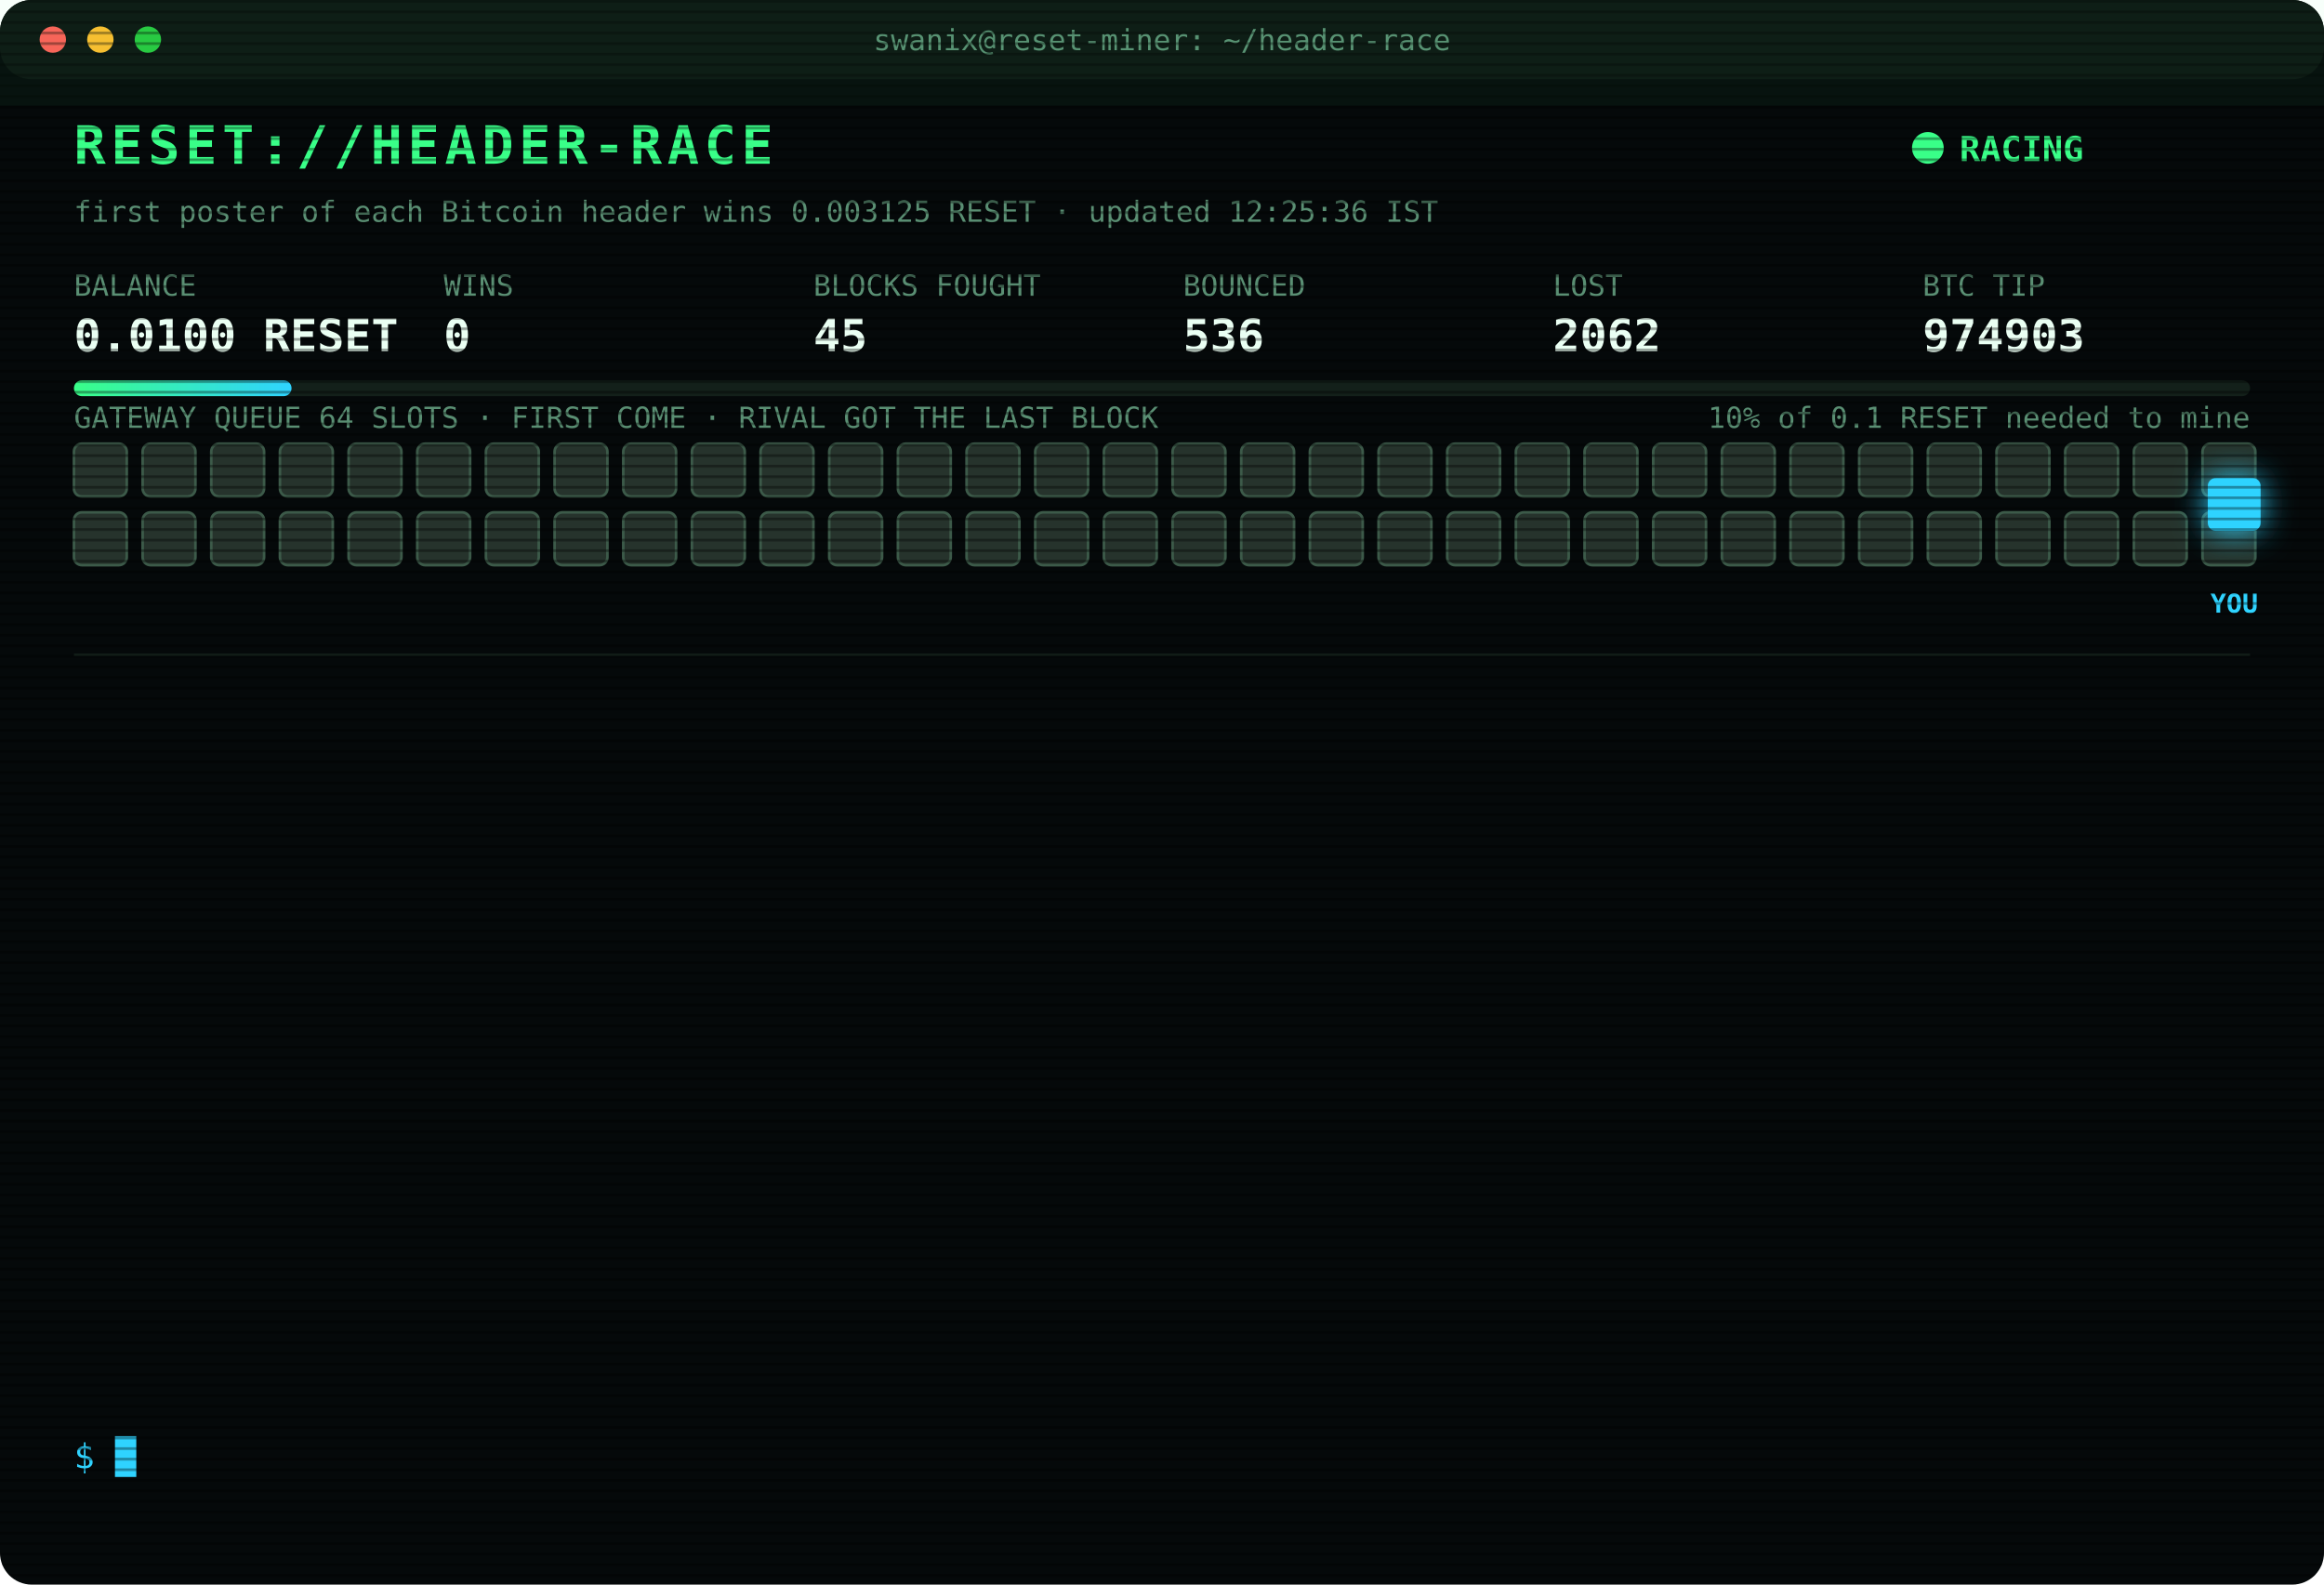
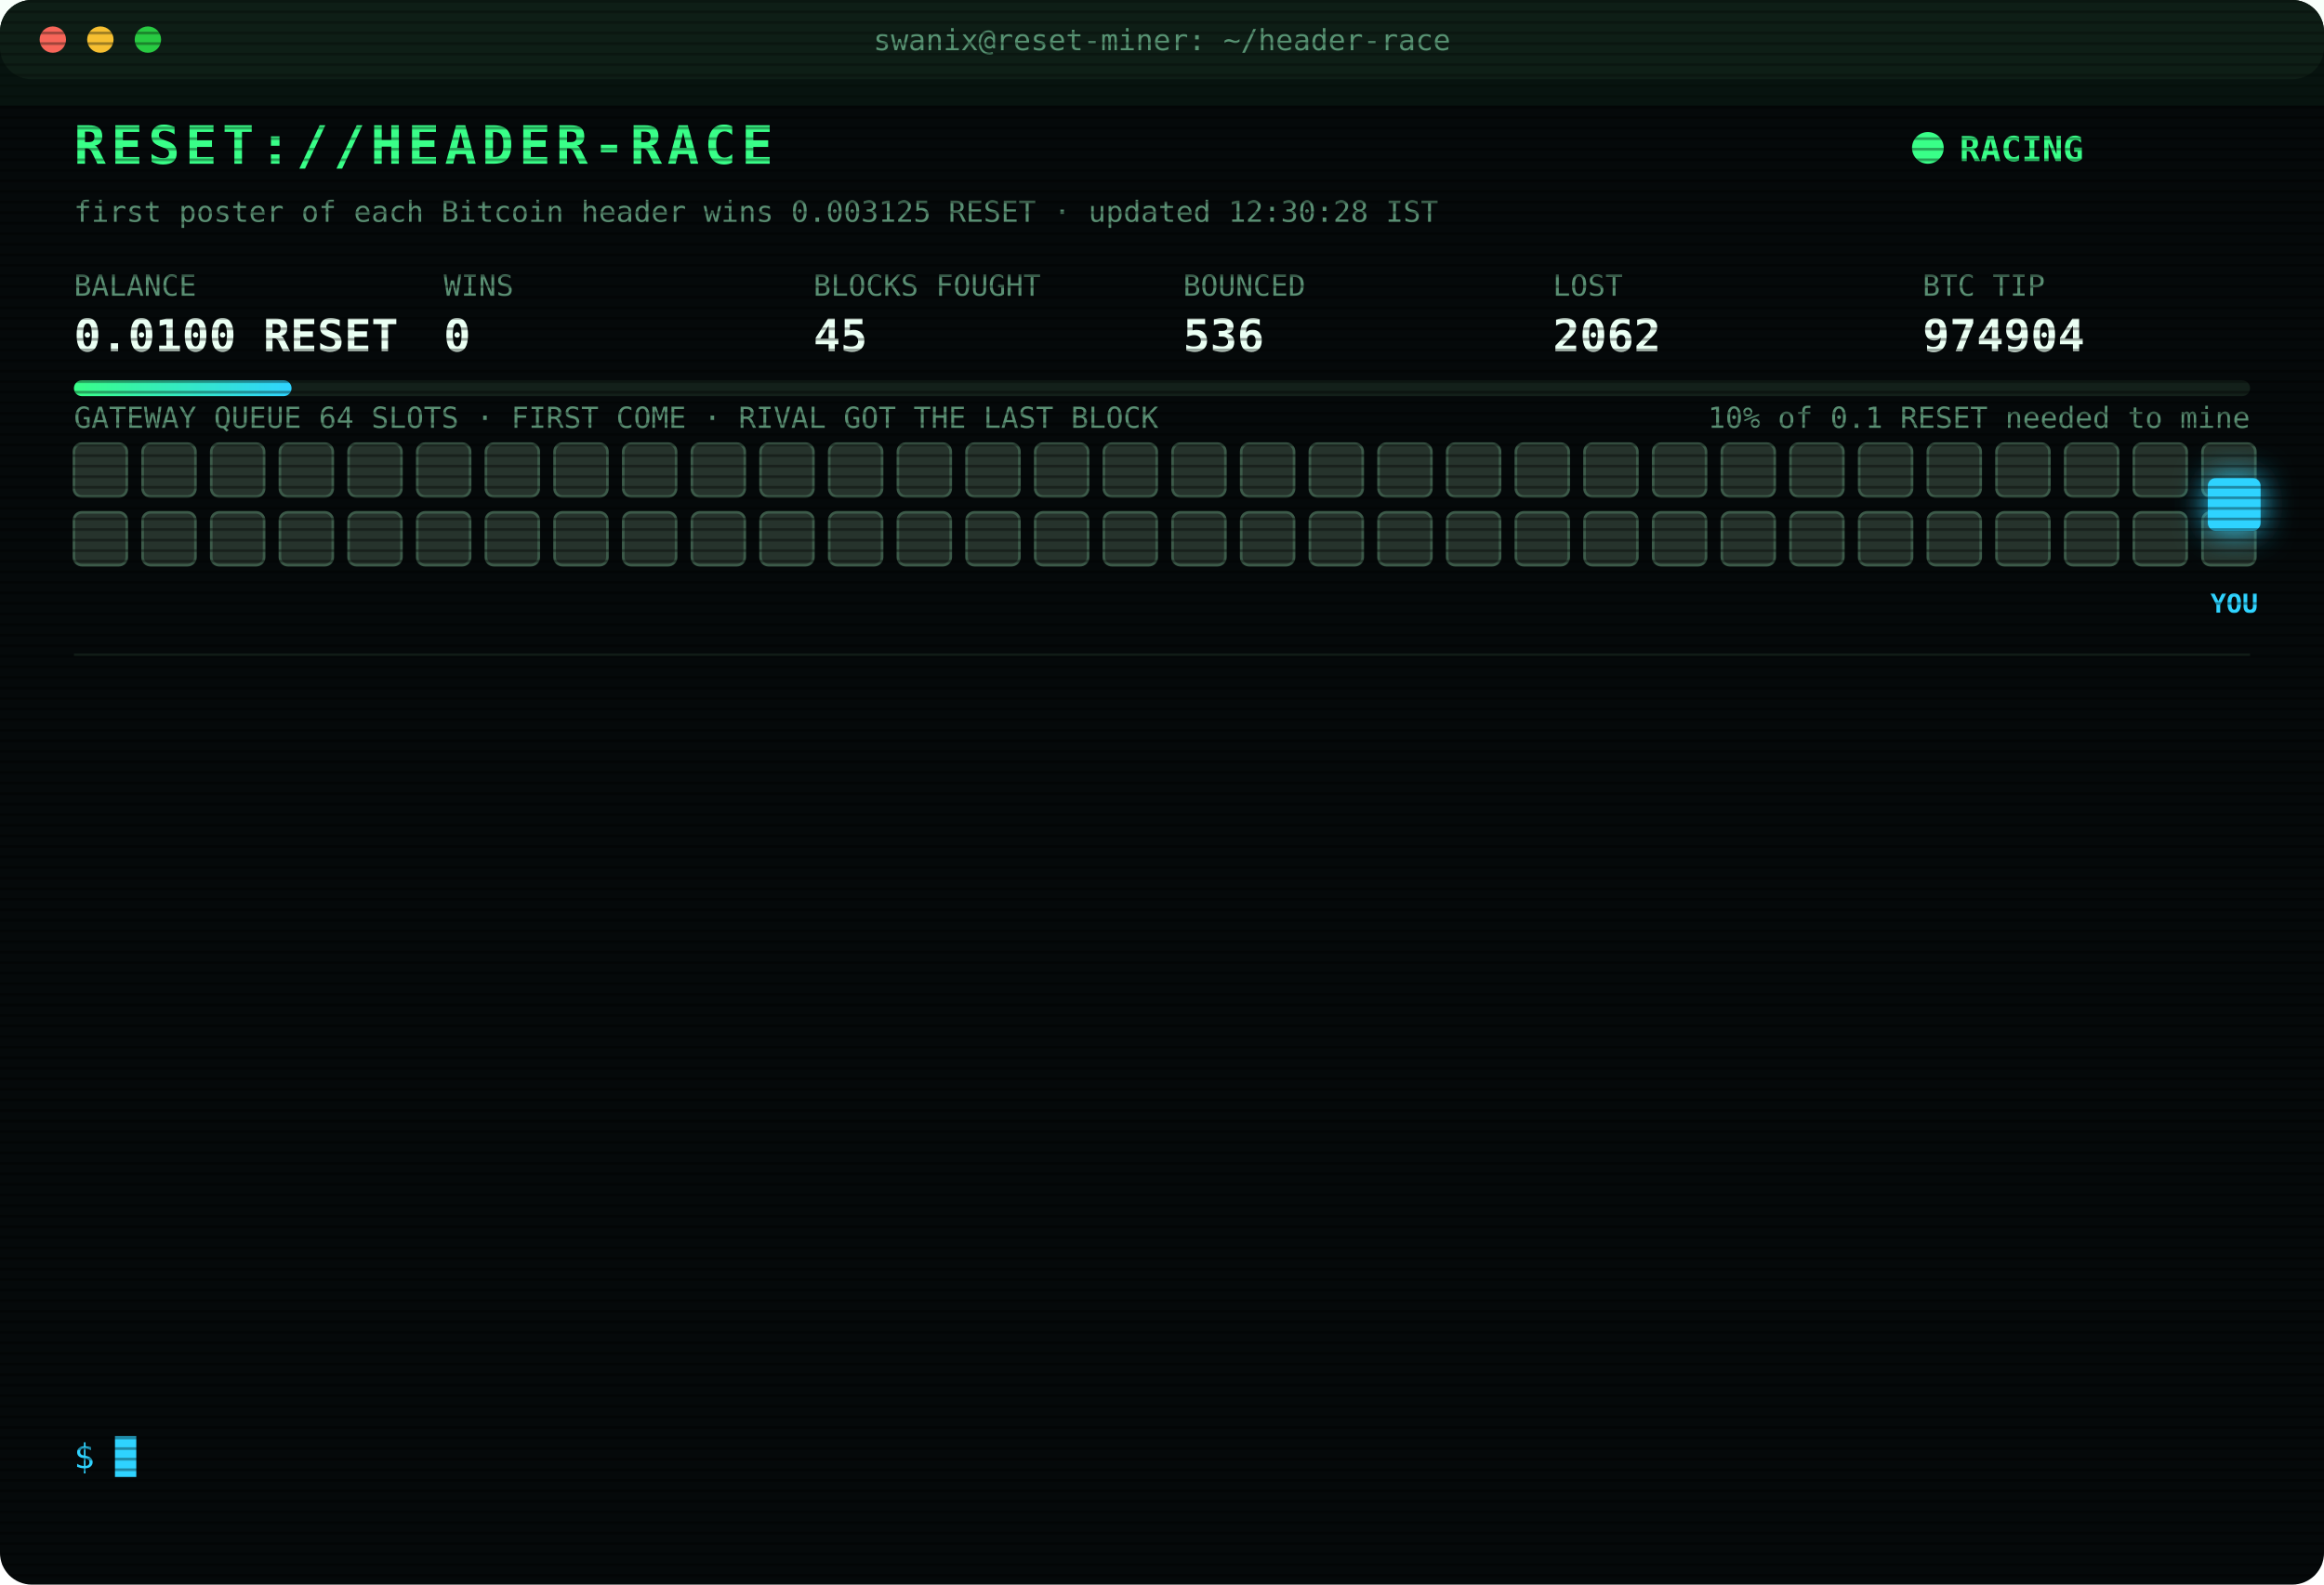
<svg xmlns="http://www.w3.org/2000/svg" width="880" height="600" viewBox="0 0 880 600" font-family="ui-monospace,SFMono-Regular,Menlo,Consolas,monospace">
  <style>
text{font-size:13px;fill:#7CFFB2}
.title{font-size:20px;font-weight:700;fill:#39FF88;letter-spacing:2px;animation:glitch 3s infinite steps(1)}
.sub{fill:#2fd3ff}.k{fill:#5a8f73;font-size:11px}.v{font-size:17px;font-weight:700;fill:#eafff3}
.ts{fill:#3f6b56}.boot{fill:#2fd3ff}.dim{fill:#5a8f73}.bad{fill:#ff4d6d}.warn{fill:#ffd23f}.mag{fill:#ff5cf0}.win{fill:#39FF88;font-weight:700}
.tag{font-size:10px;fill:#2fd3ff;font-weight:700}
.rival{fill:#26332c;stroke:#3c5a49;animation:jam 1.2s infinite alternate}
.idle{fill:#141c18;stroke:#22302a;animation:breathe 4s infinite}
.me{fill:#2fd3ff;filter:drop-shadow(0 0 6px #2fd3ff)}
.hover{animation:nudge 1.1s infinite ease-in-out}.bounce{animation:kick 1.4s infinite}
.ln{opacity:0;animation:in .4s forwards}
.cur{animation:blink 1s infinite steps(1)}
.scan{animation:scan 6s infinite linear}
.led{animation:blink 1.4s infinite}
@keyframes in{from{opacity:0;transform:translateX(-6px)}to{opacity:1;transform:none}}
@keyframes blink{50%{opacity:0}}
@keyframes jam{to{fill:#33463b}}
@keyframes breathe{50%{opacity:.4}}
@keyframes nudge{50%{transform:translateX(-10px)}}
@keyframes kick{0%,100%{transform:none}30%{transform:translateX(-14px)}55%{transform:translateX(10px) translateY(-6px)}}
@keyframes glitch{0%,92%{transform:none}93%{transform:translateX(2px);fill:#ff4d6d}95%{transform:translateX(-2px);fill:#2fd3ff}97%{transform:none}}
@keyframes scan{from{transform:translateY(-40px)}to{transform:translateY(600px)}}
</style>
  <defs>
    <pattern id="sl" width="4" height="4" patternUnits="userSpaceOnUse">
      <rect width="4" height="1" fill="#000" opacity=".35" />
    </pattern>
    <linearGradient id="bar">
      <stop offset="0" stop-color="#39FF88" />
      <stop offset="1" stop-color="#2fd3ff" />
    </linearGradient>
  </defs>
  <rect width="880" height="600" rx="12" fill="#05090a" />
  <rect width="880" height="30" rx="12" fill="#0d1512" />
  <circle cx="20" cy="15" r="5" fill="#ff5f57" />
  <circle cx="38" cy="15" r="5" fill="#febc2e" />
  <circle cx="56" cy="15" r="5" fill="#28c840" />
  <text x="440" y="19" text-anchor="middle" class="k">swanix@reset-miner: ~/header-race</text>
  <text x="28" y="62" class="title">RESET://HEADER-RACE</text>
  <circle class="led" cx="730" cy="56" r="6" fill="#39FF88" />
  <text x="742" y="61" class="win">RACING</text>
-   <text x="28" y="84" class="k">first poster of each Bitcoin header wins 0.003125 RESET · updated 12:25:36 IST</text>
+   <text x="28" y="84" class="k">first poster of each Bitcoin header wins 0.003125 RESET · updated 12:30:28 IST</text>
  <text x="28" y="112" class="k">BALANCE</text>
  <text x="28" y="133" class="v">0.0100 RESET</text>
  <text x="168" y="112" class="k">WINS</text>
  <text x="168" y="133" class="v">0</text>
  <text x="308" y="112" class="k">BLOCKS FOUGHT</text>
  <text x="308" y="133" class="v">45</text>
  <text x="448" y="112" class="k">BOUNCED</text>
  <text x="448" y="133" class="v">536</text>
  <text x="588" y="112" class="k">LOST</text>
  <text x="588" y="133" class="v">2062</text>
  <text x="728" y="112" class="k">BTC TIP</text>
-   <text x="728" y="133" class="v">974903</text>
+   <text x="728" y="133" class="v">974904</text>
  <rect x="28" y="144" width="824" height="6" rx="3" fill="#13201a" />
  <rect x="28" y="144" width="82.4" height="6" rx="3" fill="url(#bar)" />
  <text x="852" y="162" text-anchor="end" class="k">10% of 0.1 RESET needed to mine</text>
  <text x="28" y="162" class="k">GATEWAY QUEUE 64 SLOTS · FIRST COME · RIVAL GOT THE LAST BLOCK</text>
  <rect class="rival" x="28" y="168" width="20" height="20" rx="3" style="animation-delay:0.00s" />
  <rect class="rival" x="54" y="168" width="20" height="20" rx="3" style="animation-delay:0.05s" />
  <rect class="rival" x="80" y="168" width="20" height="20" rx="3" style="animation-delay:0.10s" />
  <rect class="rival" x="106" y="168" width="20" height="20" rx="3" style="animation-delay:0.15s" />
  <rect class="rival" x="132" y="168" width="20" height="20" rx="3" style="animation-delay:0.20s" />
  <rect class="rival" x="158" y="168" width="20" height="20" rx="3" style="animation-delay:0.25s" />
  <rect class="rival" x="184" y="168" width="20" height="20" rx="3" style="animation-delay:0.30s" />
  <rect class="rival" x="210" y="168" width="20" height="20" rx="3" style="animation-delay:0.35s" />
  <rect class="rival" x="236" y="168" width="20" height="20" rx="3" style="animation-delay:0.40s" />
  <rect class="rival" x="262" y="168" width="20" height="20" rx="3" style="animation-delay:0.45s" />
  <rect class="rival" x="288" y="168" width="20" height="20" rx="3" style="animation-delay:0.50s" />
  <rect class="rival" x="314" y="168" width="20" height="20" rx="3" style="animation-delay:0.55s" />
  <rect class="rival" x="340" y="168" width="20" height="20" rx="3" style="animation-delay:0.60s" />
  <rect class="rival" x="366" y="168" width="20" height="20" rx="3" style="animation-delay:0.65s" />
  <rect class="rival" x="392" y="168" width="20" height="20" rx="3" style="animation-delay:0.70s" />
  <rect class="rival" x="418" y="168" width="20" height="20" rx="3" style="animation-delay:0.75s" />
  <rect class="rival" x="444" y="168" width="20" height="20" rx="3" style="animation-delay:0.80s" />
  <rect class="rival" x="470" y="168" width="20" height="20" rx="3" style="animation-delay:0.85s" />
  <rect class="rival" x="496" y="168" width="20" height="20" rx="3" style="animation-delay:0.90s" />
  <rect class="rival" x="522" y="168" width="20" height="20" rx="3" style="animation-delay:0.95s" />
  <rect class="rival" x="548" y="168" width="20" height="20" rx="3" style="animation-delay:1.00s" />
  <rect class="rival" x="574" y="168" width="20" height="20" rx="3" style="animation-delay:1.05s" />
  <rect class="rival" x="600" y="168" width="20" height="20" rx="3" style="animation-delay:1.10s" />
  <rect class="rival" x="626" y="168" width="20" height="20" rx="3" style="animation-delay:1.15s" />
  <rect class="rival" x="652" y="168" width="20" height="20" rx="3" style="animation-delay:1.20s" />
  <rect class="rival" x="678" y="168" width="20" height="20" rx="3" style="animation-delay:1.25s" />
  <rect class="rival" x="704" y="168" width="20" height="20" rx="3" style="animation-delay:1.30s" />
  <rect class="rival" x="730" y="168" width="20" height="20" rx="3" style="animation-delay:1.35s" />
  <rect class="rival" x="756" y="168" width="20" height="20" rx="3" style="animation-delay:1.40s" />
  <rect class="rival" x="782" y="168" width="20" height="20" rx="3" style="animation-delay:1.45s" />
  <rect class="rival" x="808" y="168" width="20" height="20" rx="3" style="animation-delay:1.50s" />
  <rect class="rival" x="834" y="168" width="20" height="20" rx="3" style="animation-delay:1.55s" />
  <rect class="rival" x="28" y="194" width="20" height="20" rx="3" style="animation-delay:1.60s" />
  <rect class="rival" x="54" y="194" width="20" height="20" rx="3" style="animation-delay:1.65s" />
  <rect class="rival" x="80" y="194" width="20" height="20" rx="3" style="animation-delay:1.70s" />
  <rect class="rival" x="106" y="194" width="20" height="20" rx="3" style="animation-delay:1.75s" />
  <rect class="rival" x="132" y="194" width="20" height="20" rx="3" style="animation-delay:1.80s" />
  <rect class="rival" x="158" y="194" width="20" height="20" rx="3" style="animation-delay:1.85s" />
  <rect class="rival" x="184" y="194" width="20" height="20" rx="3" style="animation-delay:1.90s" />
  <rect class="rival" x="210" y="194" width="20" height="20" rx="3" style="animation-delay:1.95s" />
  <rect class="rival" x="236" y="194" width="20" height="20" rx="3" style="animation-delay:2.00s" />
  <rect class="rival" x="262" y="194" width="20" height="20" rx="3" style="animation-delay:2.05s" />
  <rect class="rival" x="288" y="194" width="20" height="20" rx="3" style="animation-delay:2.10s" />
  <rect class="rival" x="314" y="194" width="20" height="20" rx="3" style="animation-delay:2.15s" />
  <rect class="rival" x="340" y="194" width="20" height="20" rx="3" style="animation-delay:2.20s" />
  <rect class="rival" x="366" y="194" width="20" height="20" rx="3" style="animation-delay:2.25s" />
  <rect class="rival" x="392" y="194" width="20" height="20" rx="3" style="animation-delay:2.30s" />
  <rect class="rival" x="418" y="194" width="20" height="20" rx="3" style="animation-delay:2.35s" />
  <rect class="rival" x="444" y="194" width="20" height="20" rx="3" style="animation-delay:2.40s" />
  <rect class="rival" x="470" y="194" width="20" height="20" rx="3" style="animation-delay:2.45s" />
  <rect class="rival" x="496" y="194" width="20" height="20" rx="3" style="animation-delay:2.50s" />
  <rect class="rival" x="522" y="194" width="20" height="20" rx="3" style="animation-delay:2.55s" />
  <rect class="rival" x="548" y="194" width="20" height="20" rx="3" style="animation-delay:2.60s" />
  <rect class="rival" x="574" y="194" width="20" height="20" rx="3" style="animation-delay:2.65s" />
  <rect class="rival" x="600" y="194" width="20" height="20" rx="3" style="animation-delay:2.70s" />
  <rect class="rival" x="626" y="194" width="20" height="20" rx="3" style="animation-delay:2.75s" />
  <rect class="rival" x="652" y="194" width="20" height="20" rx="3" style="animation-delay:2.80s" />
  <rect class="rival" x="678" y="194" width="20" height="20" rx="3" style="animation-delay:2.85s" />
  <rect class="rival" x="704" y="194" width="20" height="20" rx="3" style="animation-delay:2.90s" />
  <rect class="rival" x="730" y="194" width="20" height="20" rx="3" style="animation-delay:2.95s" />
  <rect class="rival" x="756" y="194" width="20" height="20" rx="3" style="animation-delay:3.00s" />
  <rect class="rival" x="782" y="194" width="20" height="20" rx="3" style="animation-delay:3.05s" />
  <rect class="rival" x="808" y="194" width="20" height="20" rx="3" style="animation-delay:3.10s" />
  <rect class="rival" x="834" y="194" width="20" height="20" rx="3" style="animation-delay:3.15s" />
  <g class="hover">
    <rect class="me" x="836" y="181" width="20" height="20" rx="3" />
    <text class="tag" x="846" y="232" text-anchor="middle">YOU</text>
  </g>
  <line x1="28" x2="852" y1="248" y2="248" stroke="#13201a" />
  <g class="ln" style="animation-delay:0.40s">
    <text x="28" y="270" class="ts">10:21:59</text>
    <text x="104" y="270" class="mag">[??] #974893 sent, no receipt · may have landed</text>
  </g>
  <g class="ln" style="animation-delay:0.65s">
    <text x="28" y="292" class="ts">10:21:59</text>
    <text x="104" y="292" class="bad">[LOST] #974893 taken by a rival miner</text>
  </g>
  <g class="ln" style="animation-delay:0.90s">
    <text x="28" y="314" class="ts">10:30:35</text>
    <text x="104" y="314" class="bad">[LOST] #974894 taken by a rival miner</text>
  </g>
  <g class="ln" style="animation-delay:1.15s">
    <text x="28" y="336" class="ts">11:09:06</text>
    <text x="104" y="336" class="bad">[LOST] #974895 taken by a rival miner</text>
  </g>
  <g class="ln" style="animation-delay:1.40s">
    <text x="28" y="358" class="ts">11:10:17</text>
    <text x="104" y="358" class="bad">[LOST] #974896 taken by a rival miner</text>
  </g>
  <g class="ln" style="animation-delay:1.65s">
    <text x="28" y="380" class="ts">11:11:48</text>
    <text x="104" y="380" class="bad">[LOST] #974897 taken by a rival miner</text>
  </g>
  <g class="ln" style="animation-delay:1.90s">
    <text x="28" y="402" class="ts">11:26:54</text>
    <text x="104" y="402" class="bad">[LOST] #974898 taken by a rival miner</text>
  </g>
  <g class="ln" style="animation-delay:2.15s">
    <text x="28" y="424" class="ts">11:30:29</text>
    <text x="104" y="424" class="bad">[LOST] #974899 taken by a rival miner</text>
  </g>
  <g class="ln" style="animation-delay:2.40s">
    <text x="28" y="446" class="ts">11:38:47</text>
    <text x="104" y="446" class="bad">[LOST] #974900 taken by a rival miner</text>
  </g>
  <g class="ln" style="animation-delay:2.65s">
    <text x="28" y="468" class="ts">11:53:30</text>
    <text x="104" y="468" class="bad">[LOST] #974901 taken by a rival miner</text>
  </g>
  <g class="ln" style="animation-delay:2.90s">
    <text x="28" y="490" class="ts">12:02:06</text>
    <text x="104" y="490" class="bad">[LOST] #974902 taken by a rival miner</text>
  </g>
  <g class="ln" style="animation-delay:3.15s">
    <text x="28" y="512" class="ts">12:03:40</text>
    <text x="104" y="512" class="bad">[LOST] #974903 taken by a rival miner</text>
  </g>
  <g class="ln" style="animation-delay:3.40s">
    <text x="28" y="534" class="ts">12:25:36</text>
    <text x="104" y="534" class="dim">[STINT END] calls 770 · wins 0</text>
  </g>
  <text x="28" y="556" class="sub">$ <tspan class="cur">█</tspan>
  </text>
  <rect width="880" height="600" rx="12" fill="url(#sl)" pointer-events="none" />
  <rect class="scan" width="880" height="40" fill="#39FF88" opacity=".04" />
</svg>
